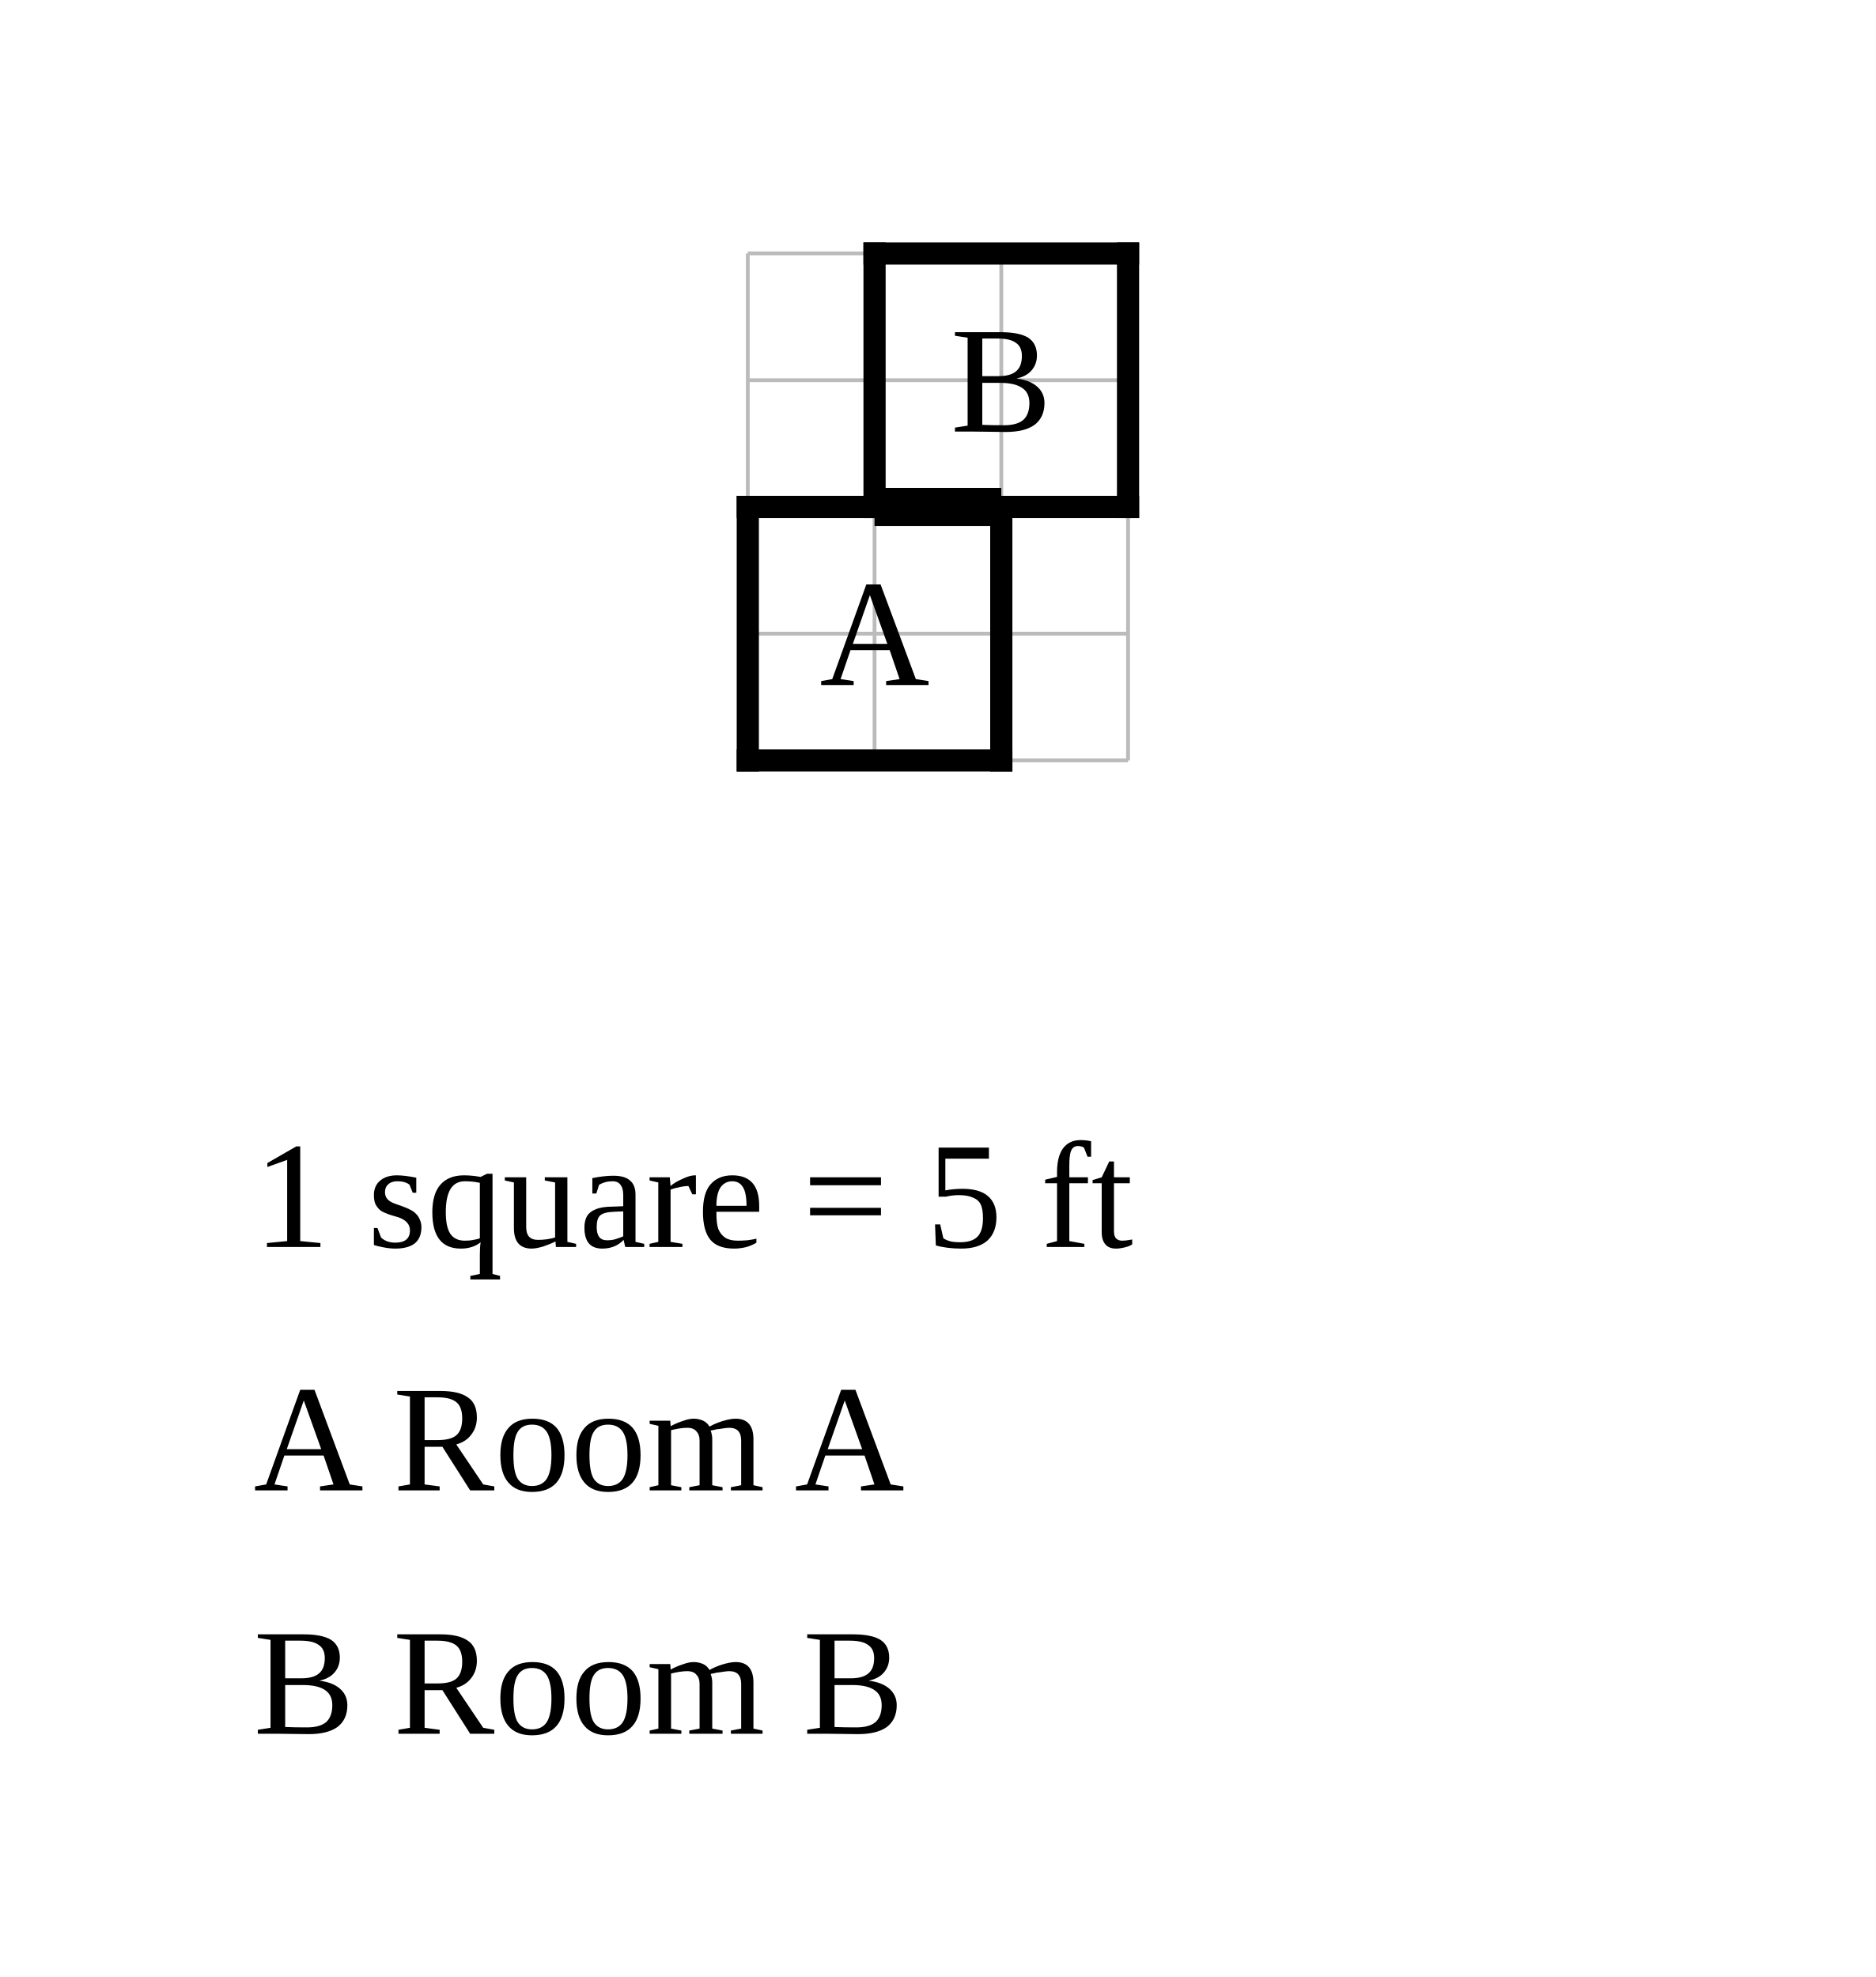
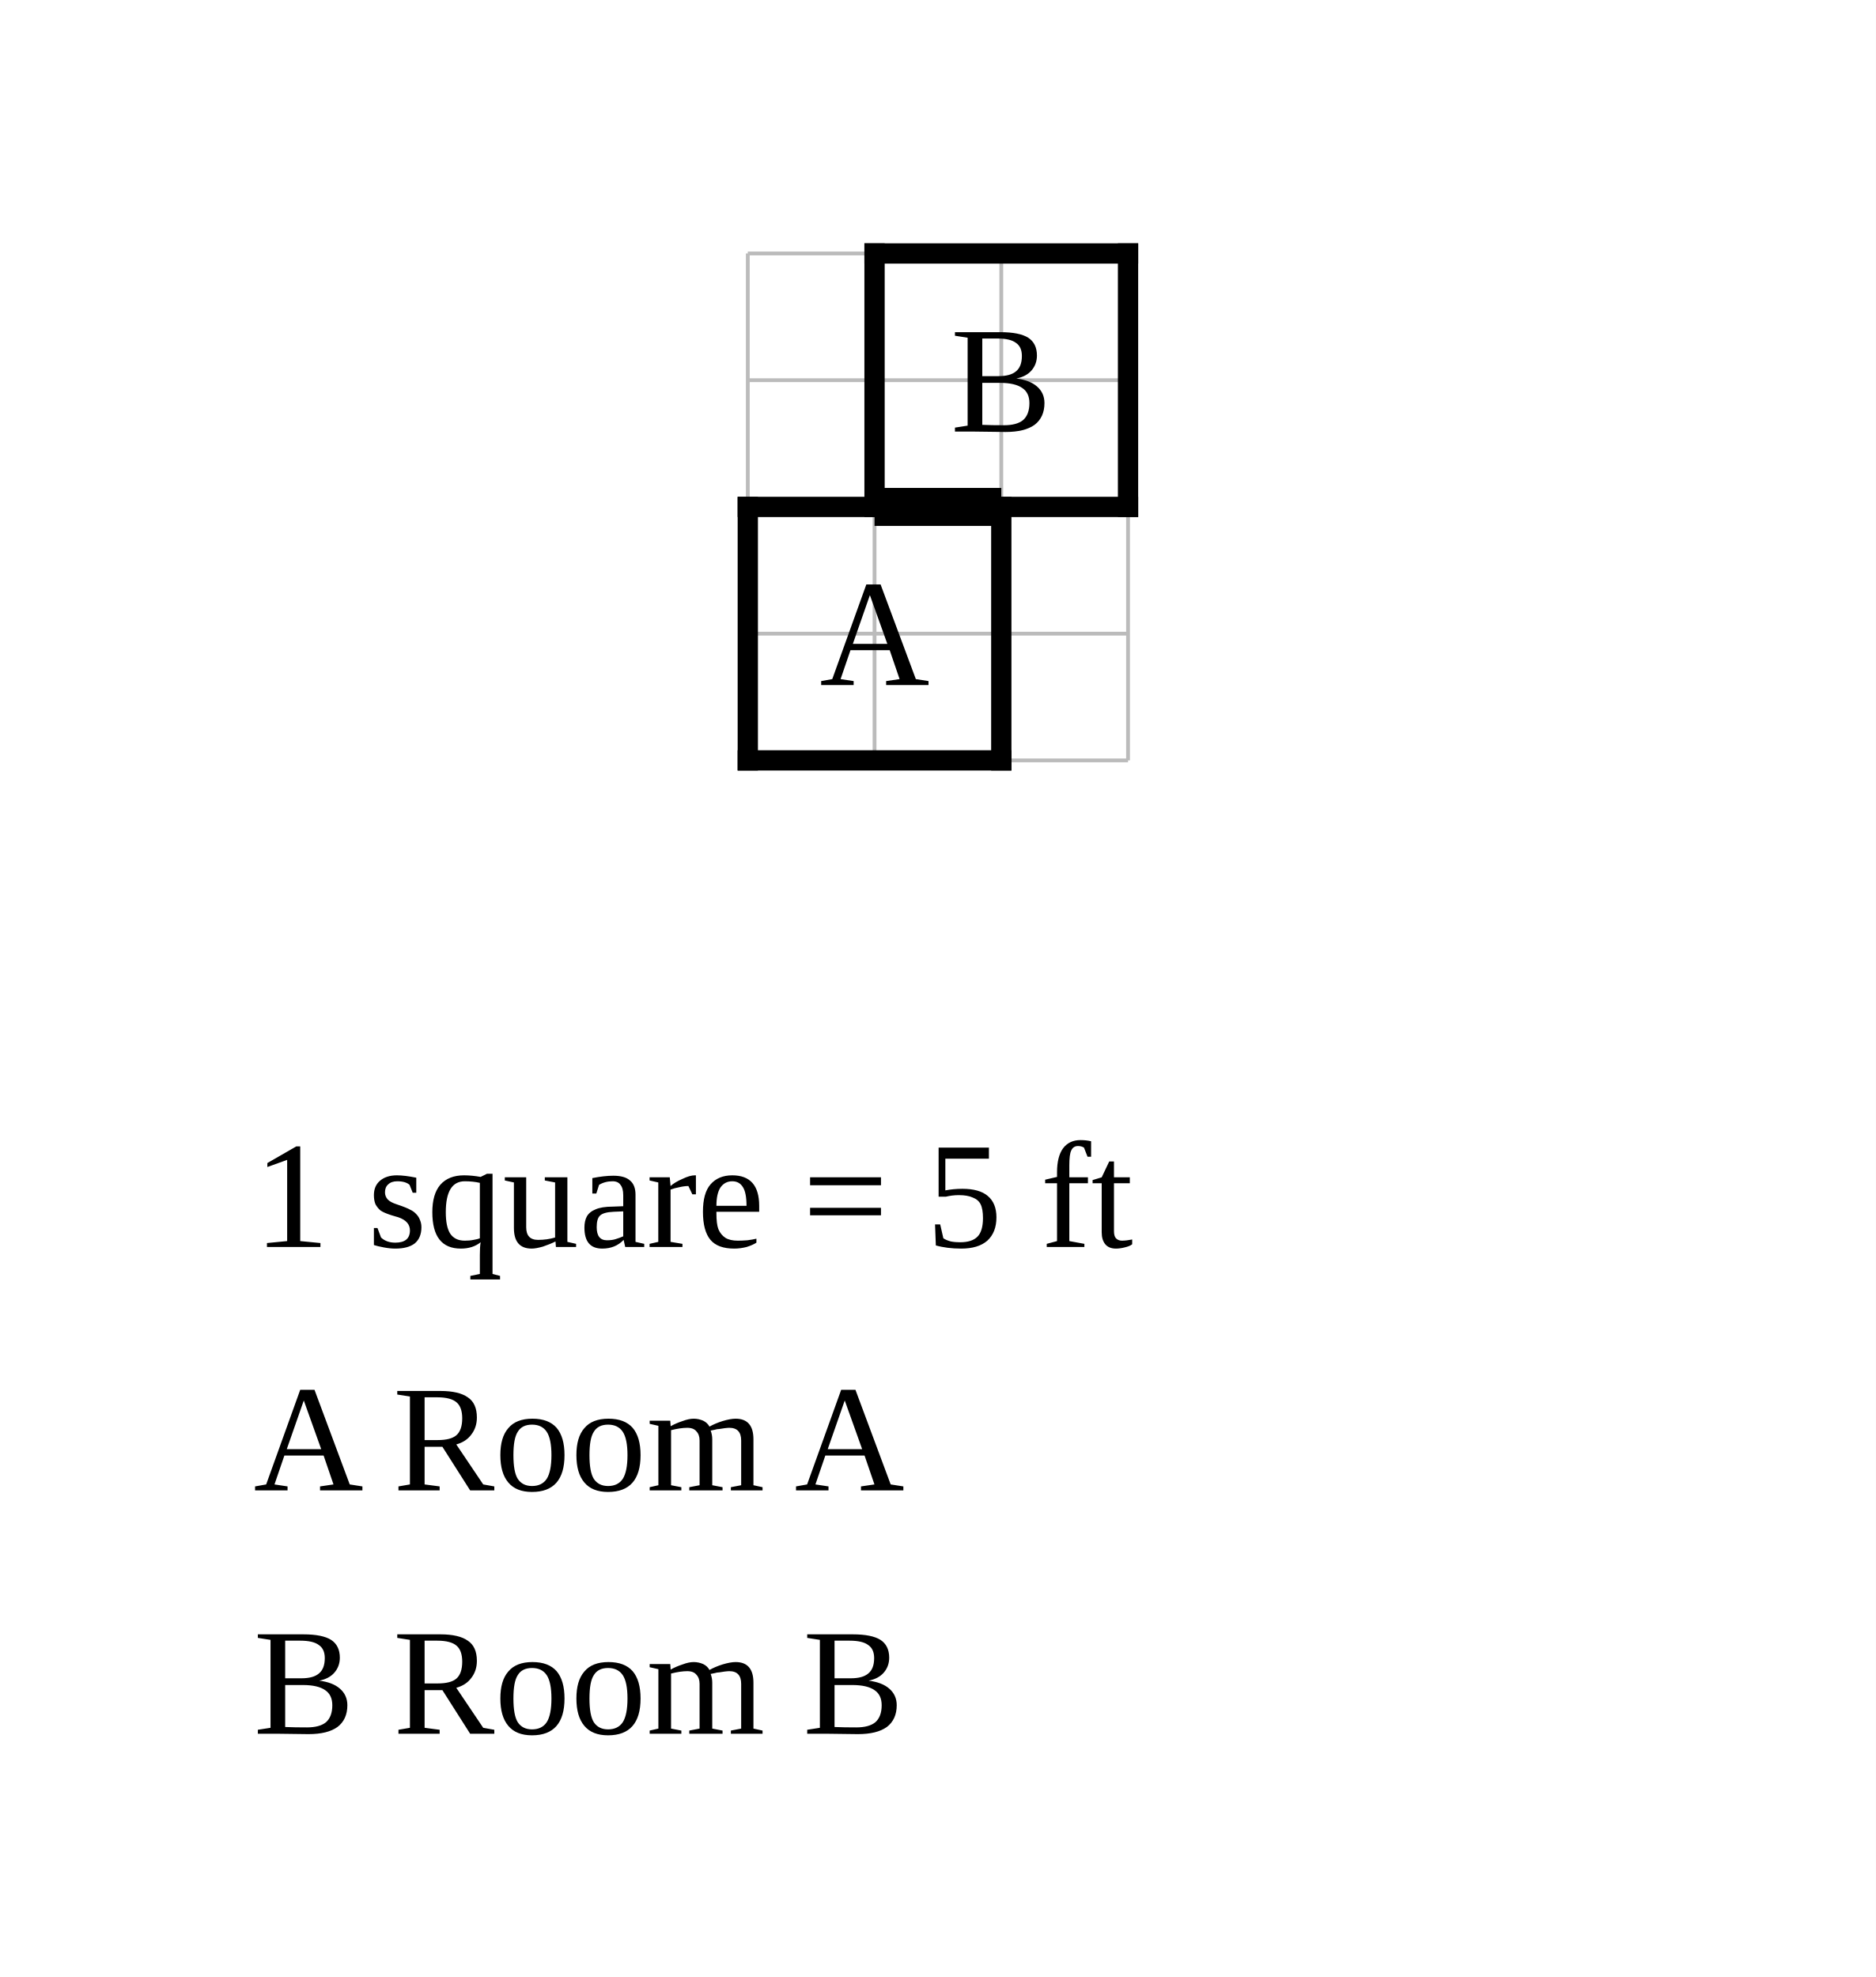
<svg xmlns="http://www.w3.org/2000/svg" width="740" height="780" viewBox="-29.5 -20 74 78">
  <rect x="-29.5" y="-20" width="74" height="78" fill="white" />
  <g stroke="#bbb" stroke-width="0.15">
    <line x1="0" y1="-10" x2="0" y2="10" />
    <line x1="5" y1="-10" x2="5" y2="10" />
    <line x1="10" y1="-10" x2="10" y2="10" />
    <line x1="15" y1="-10" x2="15" y2="10" />
    <line x1="0" y1="-10" x2="15" y2="-10" />
    <line x1="0" y1="-5" x2="15" y2="-5" />
    <line x1="0" y1="0" x2="15" y2="0" />
    <line x1="0" y1="5" x2="15" y2="5" />
    <line x1="0" y1="10" x2="15" y2="10" />
  </g>
  <line class="wall interior" x1="5" y1="0" x2="10" y2="0" stroke="black" stroke-width="0.5" stroke-linecap="square" />
-   <line class="wall exterior" x1="0" y1="0" x2="0" y2="10" stroke="black" stroke-width="0.875" stroke-linecap="square" />
-   <line class="wall exterior" x1="0" y1="0" x2="5" y2="0" stroke="black" stroke-width="0.875" stroke-linecap="square" />
-   <line class="wall exterior" x1="0" y1="10" x2="10" y2="10" stroke="black" stroke-width="0.875" stroke-linecap="square" />
-   <line class="wall exterior" x1="5" y1="-10" x2="5" y2="0" stroke="black" stroke-width="0.875" stroke-linecap="square" />
-   <line class="wall exterior" x1="5" y1="-10" x2="15" y2="-10" stroke="black" stroke-width="0.875" stroke-linecap="square" />
-   <line class="wall exterior" x1="10" y1="0" x2="10" y2="10" stroke="black" stroke-width="0.875" stroke-linecap="square" />
-   <line class="wall exterior" x1="10" y1="0" x2="15" y2="0" stroke="black" stroke-width="0.875" stroke-linecap="square" />
-   <line class="wall exterior" x1="15" y1="-10" x2="15" y2="0" stroke="black" stroke-width="0.875" stroke-linecap="square" />
+   <line class="wall exterior" x1="0" y1="0" x2="0" y2="10" stroke="black" stroke-width="0.8" stroke-linecap="square" />
+   <line class="wall exterior" x1="0" y1="0" x2="5" y2="0" stroke="black" stroke-width="0.8" stroke-linecap="square" />
+   <line class="wall exterior" x1="0" y1="10" x2="10" y2="10" stroke="black" stroke-width="0.8" stroke-linecap="square" />
+   <line class="wall exterior" x1="5" y1="-10" x2="5" y2="0" stroke="black" stroke-width="0.8" stroke-linecap="square" />
+   <line class="wall exterior" x1="5" y1="-10" x2="15" y2="-10" stroke="black" stroke-width="0.8" stroke-linecap="square" />
+   <line class="wall exterior" x1="10" y1="0" x2="10" y2="10" stroke="black" stroke-width="0.8" stroke-linecap="square" />
+   <line class="wall exterior" x1="10" y1="0" x2="15" y2="0" stroke="black" stroke-width="0.8" stroke-linecap="square" />
+   <line class="wall exterior" x1="15" y1="-10" x2="15" y2="0" stroke="black" stroke-width="0.8" stroke-linecap="square" />
  <text data-room="a" x="5" y="5" text-anchor="middle" dominant-baseline="central" font-size="6">A</text>
  <text data-room="b" x="10" y="-5" text-anchor="middle" dominant-baseline="central" font-size="6">B</text>
  <line class="door" x1="5" y1="0" x2="10" y2="0" stroke="black" stroke-width="1.5" />
  <text class="scale" x="-19.5" y="29.2" font-size="6">1 square = 5 ft</text>
  <text class="key" x="-19.5" y="38.8" font-size="6">A  Room A</text>
  <text class="key" x="-19.5" y="48.4" font-size="6">B  Room B</text>
</svg>
